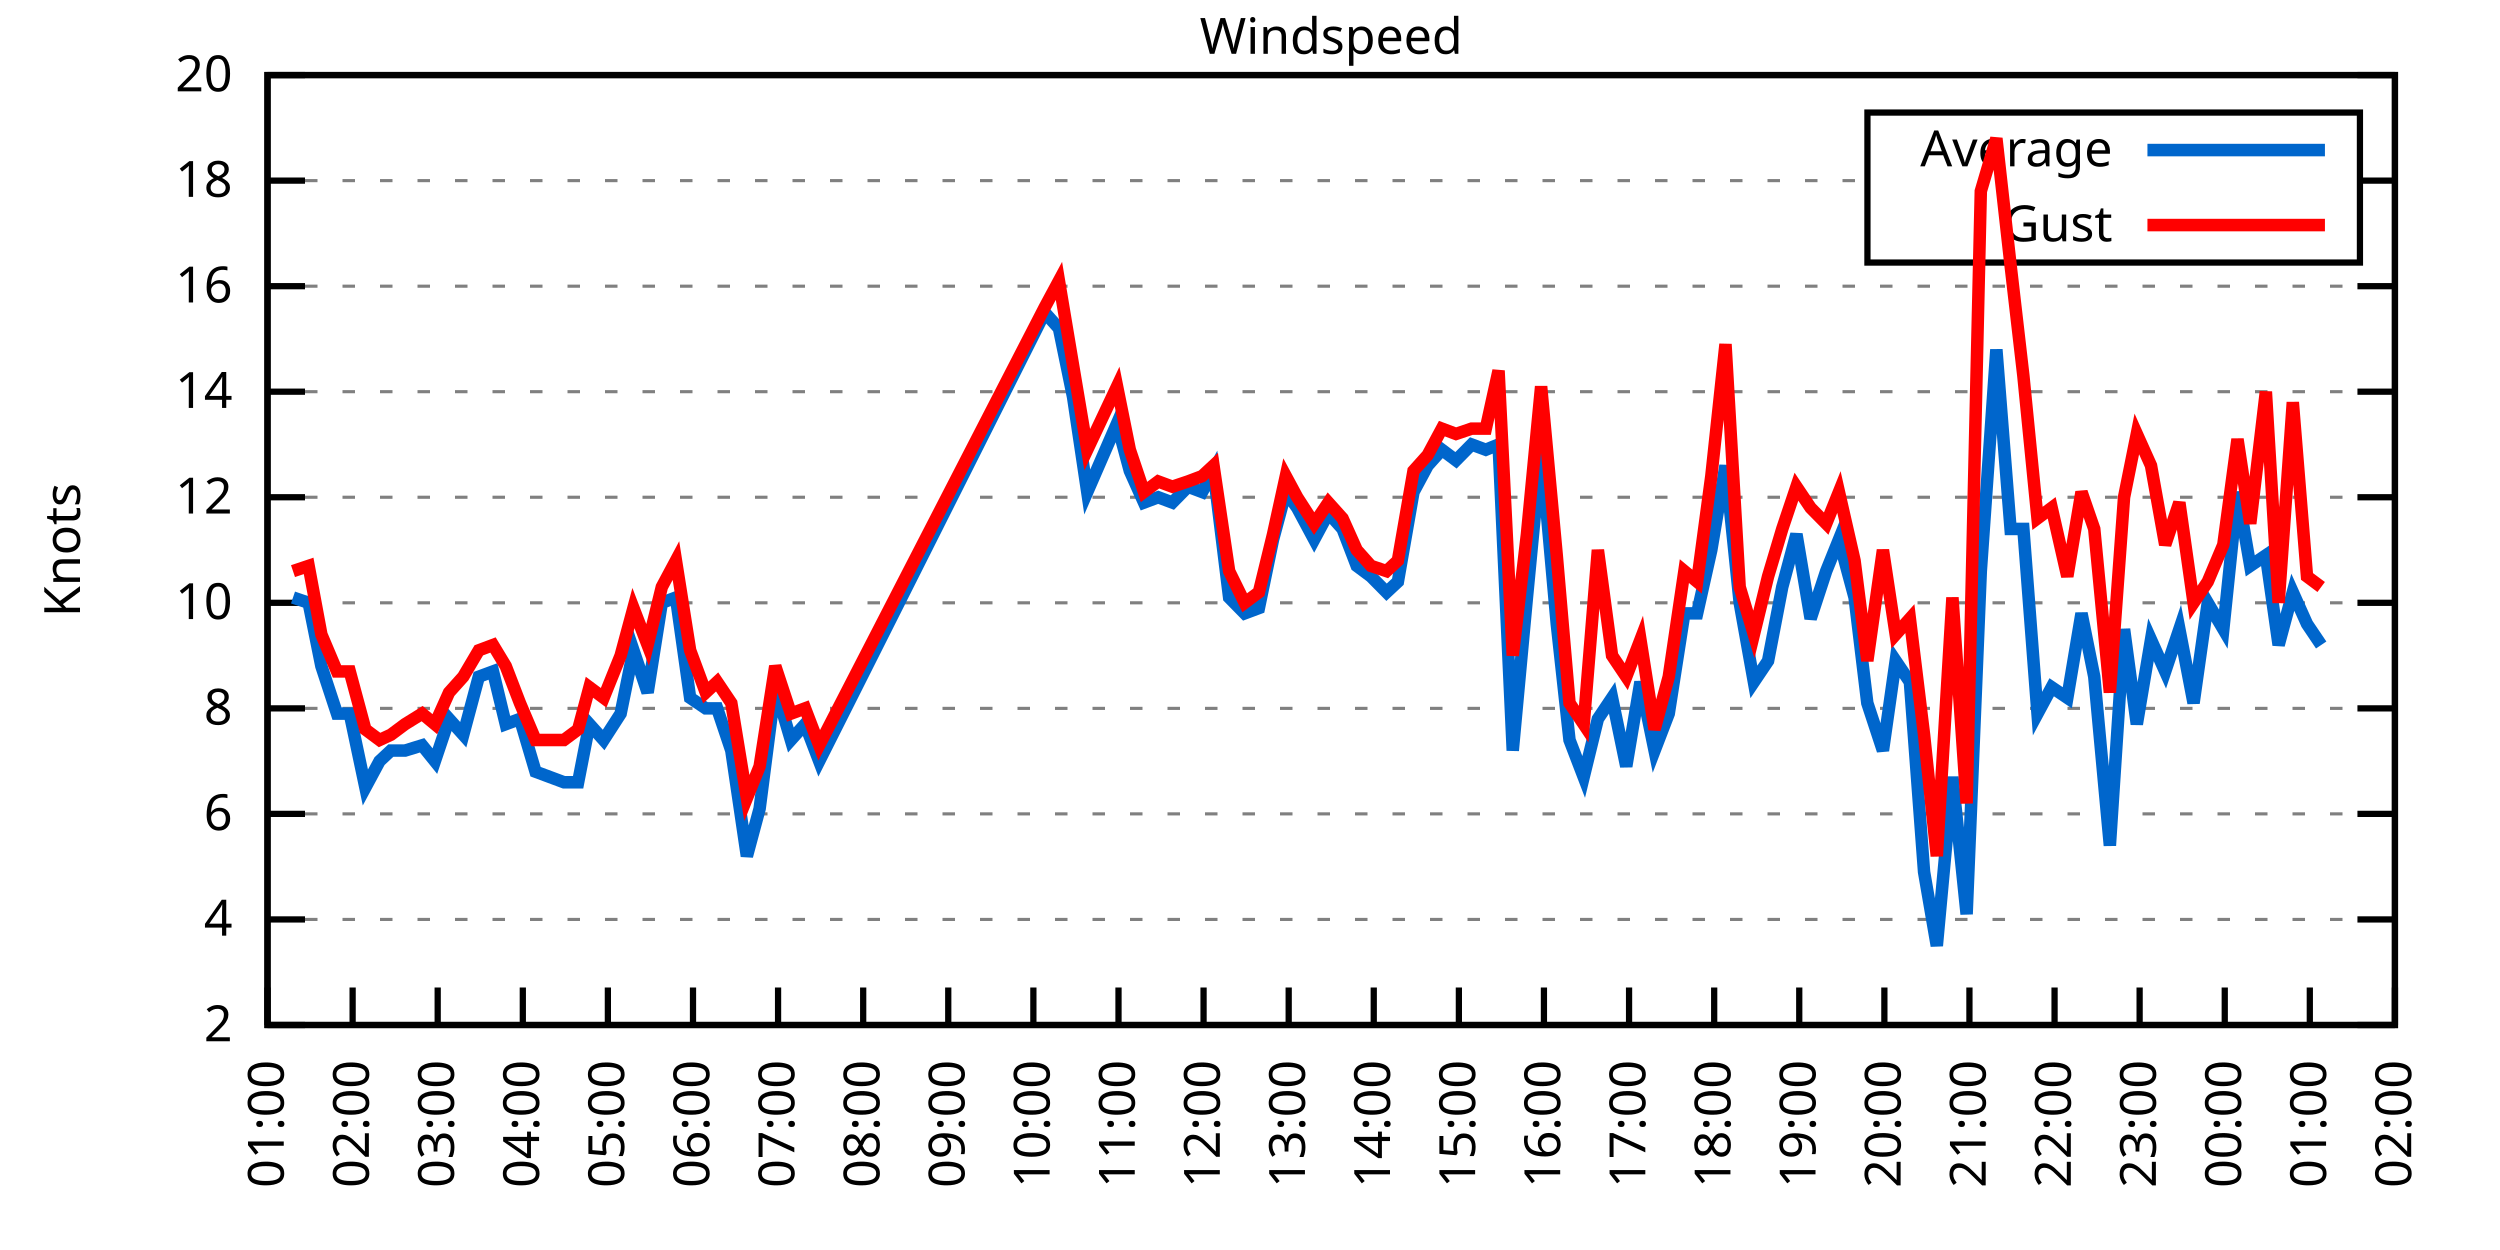
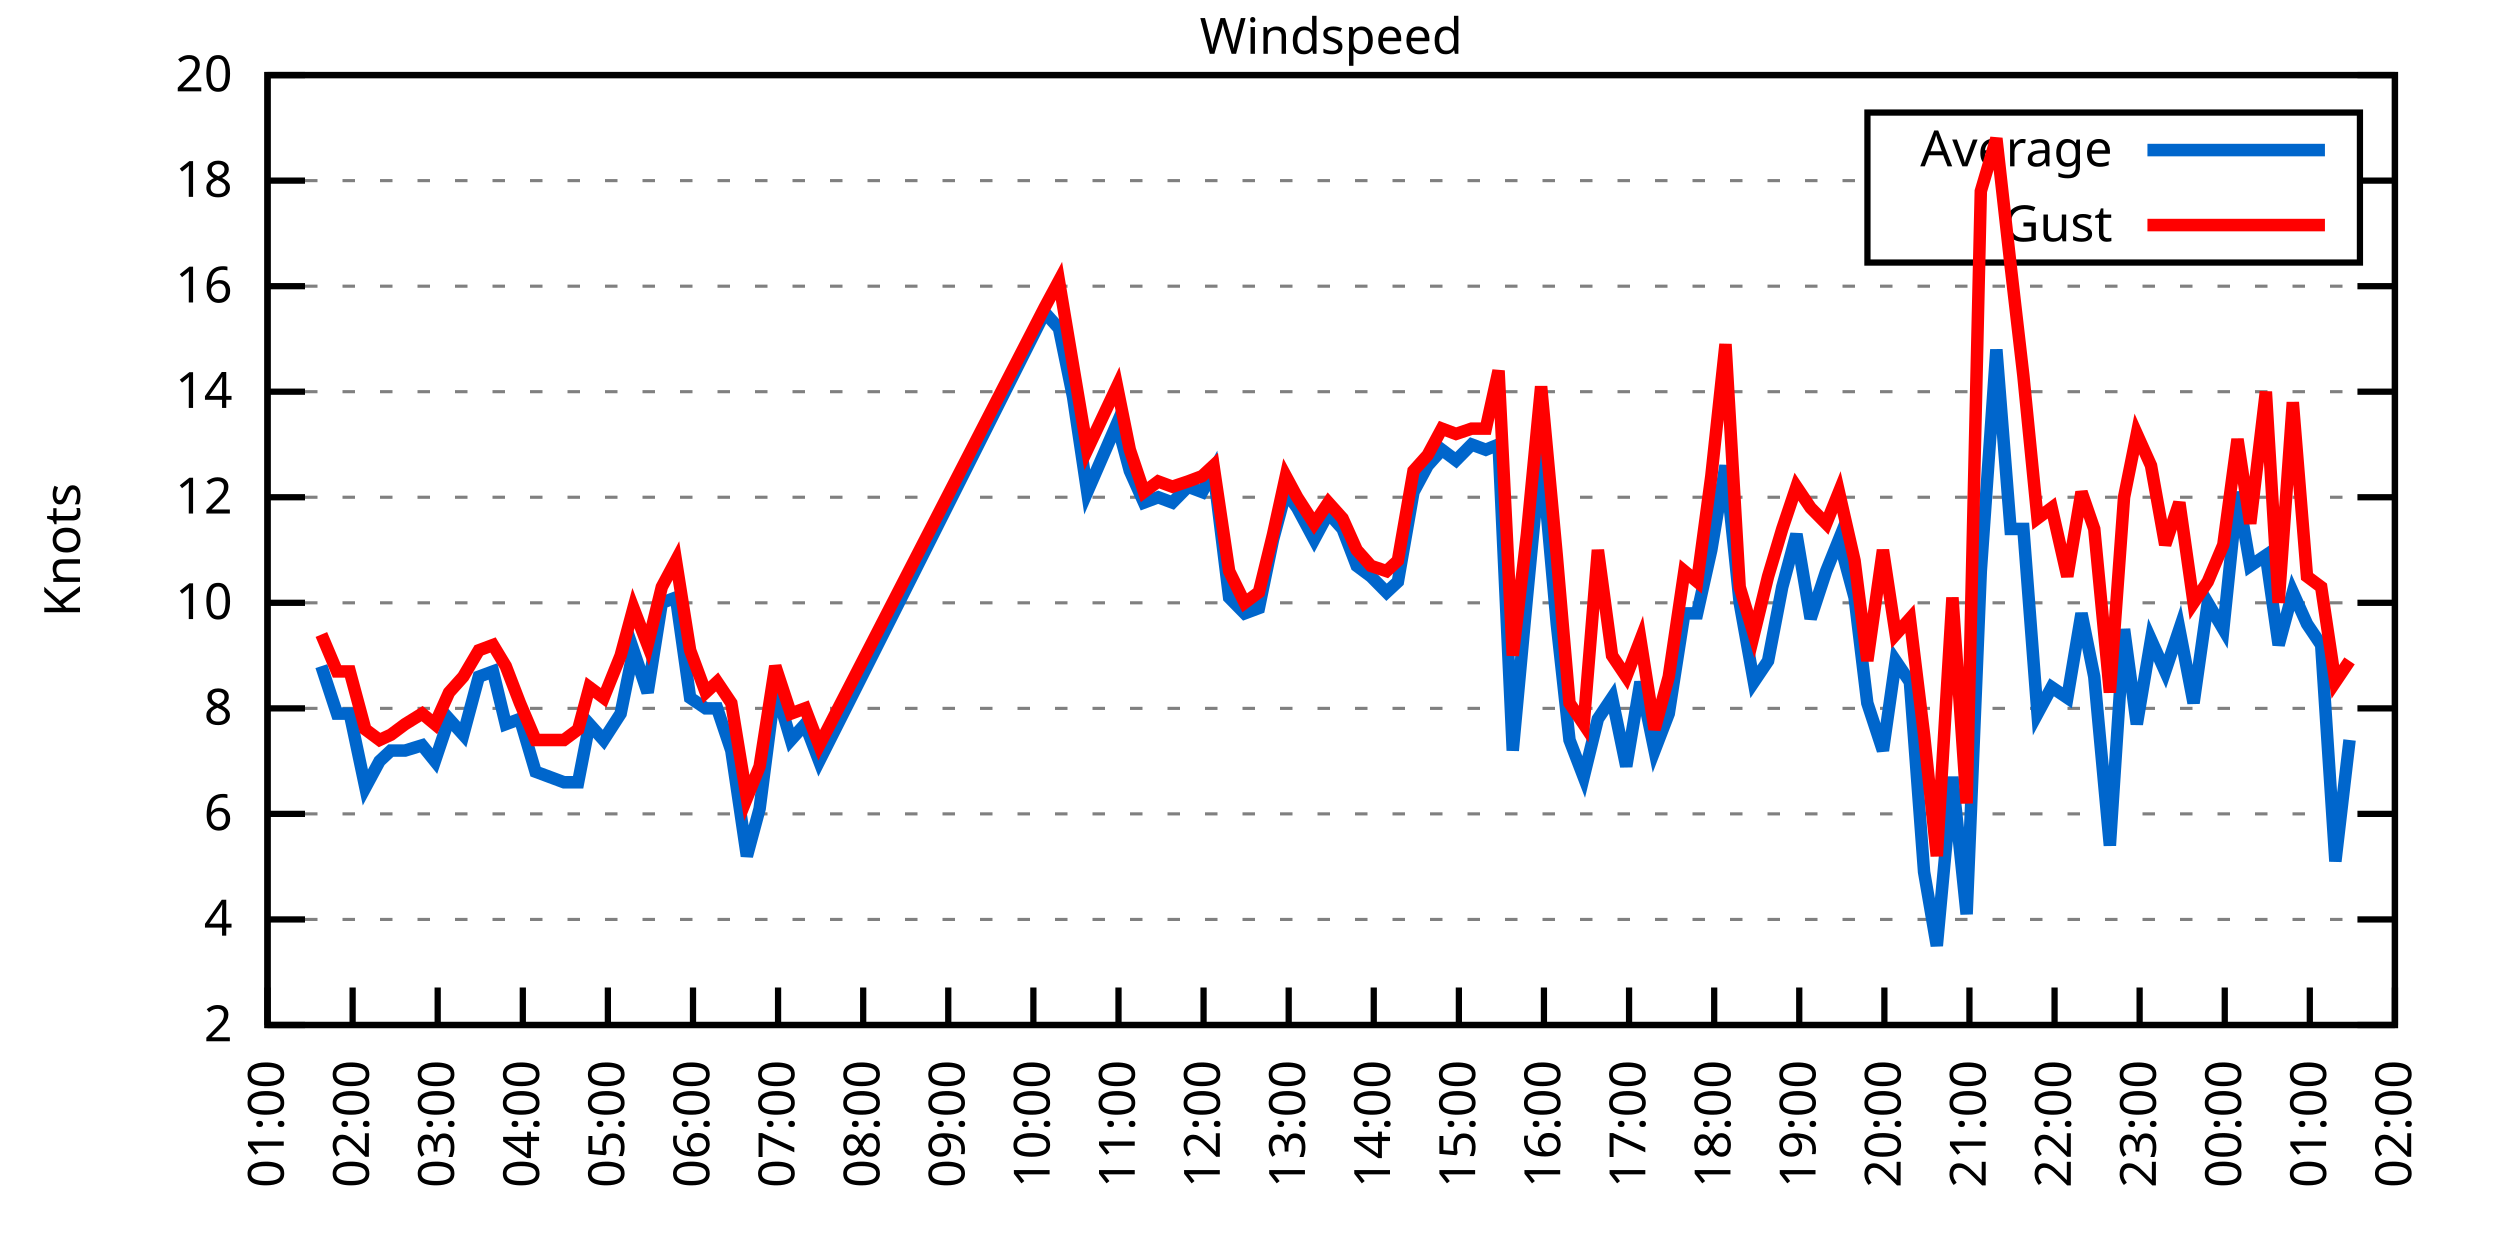
<svg xmlns="http://www.w3.org/2000/svg" xmlns:xlink="http://www.w3.org/1999/xlink" width="400" height="200" viewBox="0 0 400 200">
  <g id="gnuplot_canvas">
    <rect x="0" y="0" width="400" height="200" fill="none" />
    <defs>
      <circle id="gpDot" r="0.5" stroke-width="0.5" stroke="currentColor" />
      <path id="gpPt0" stroke-width="0.333" stroke="currentColor" d="M-1,0 h2 M0,-1 v2" />
      <path id="gpPt1" stroke-width="0.333" stroke="currentColor" d="M-1,-1 L1,1 M1,-1 L-1,1" />
      <path id="gpPt2" stroke-width="0.333" stroke="currentColor" d="M-1,0 L1,0 M0,-1 L0,1 M-1,-1 L1,1 M-1,1 L1,-1" />
      <rect id="gpPt3" stroke-width="0.333" stroke="currentColor" x="-1" y="-1" width="2" height="2" />
      <rect id="gpPt4" stroke-width="0.333" stroke="currentColor" fill="currentColor" x="-1" y="-1" width="2" height="2" />
      <circle id="gpPt5" stroke-width="0.333" stroke="currentColor" cx="0" cy="0" r="1" />
      <use xlink:href="#gpPt5" id="gpPt6" fill="currentColor" stroke="none" />
      <path id="gpPt7" stroke-width="0.333" stroke="currentColor" d="M0,-1.33 L-1.33,0.67 L1.33,0.67 z" />
      <use xlink:href="#gpPt7" id="gpPt8" fill="currentColor" stroke="none" />
      <use xlink:href="#gpPt7" id="gpPt9" stroke="currentColor" transform="rotate(180)" />
      <use xlink:href="#gpPt9" id="gpPt10" fill="currentColor" stroke="none" />
      <use xlink:href="#gpPt3" id="gpPt11" stroke="currentColor" transform="rotate(45)" />
      <use xlink:href="#gpPt11" id="gpPt12" fill="currentColor" stroke="none" />
      <path id="gpPt13" stroke-width="0.333" stroke="currentColor" d="M0,1.330 L1.265,0.411 L0.782,-1.067 L-0.782,-1.076 L-1.265,0.411 z" />
      <use xlink:href="#gpPt13" id="gpPt14" fill="currentColor" stroke="none" />
      <filter id="textbox" filterUnits="objectBoundingBox" x="0" y="0" height="1" width="1">
        <feFlood flood-color="white" flood-opacity="1" result="bgnd" />
        <feComposite in="SourceGraphic" in2="bgnd" operator="atop" />
      </filter>
      <filter id="greybox" filterUnits="objectBoundingBox" x="0" y="0" height="1" width="1">
        <feFlood flood-color="lightgrey" flood-opacity="1" result="grey" />
        <feComposite in="SourceGraphic" in2="grey" operator="atop" />
      </filter>
    </defs>
    <g fill="none" color="white" stroke="currentColor" stroke-width="1.00" stroke-linecap="butt" stroke-linejoin="miter">
</g>
    <g fill="none" color="black" stroke="currentColor" stroke-width="1.00" stroke-linecap="butt" stroke-linejoin="miter">
      <g stroke="none" shape-rendering="crispEdges">
        <polygon fill="rgb(255, 255, 255)" points="42.80,164.00 383.18,164.00 383.18,12.02 42.80,12.02 " />
      </g>
    </g>
    <g fill="none" color="black" stroke="currentColor" stroke-width="1.00" stroke-linecap="butt" stroke-linejoin="miter">
</g>
    <g fill="none" color="black" stroke="black" stroke-width="0.50" stroke-linecap="butt" stroke-linejoin="miter">
</g>
    <g fill="none" color="gray" stroke="currentColor" stroke-width="0.50" stroke-linecap="butt" stroke-linejoin="miter">
      <path stroke="gray" stroke-dasharray="2,4" class="gridline" d="M42.80,164.00 L383.19,164.00  " />
    </g>
    <g fill="none" color="gray" stroke="gray" stroke-width="1.00" stroke-linecap="butt" stroke-linejoin="miter">
</g>
    <g fill="none" color="black" stroke="currentColor" stroke-width="1.00" stroke-linecap="butt" stroke-linejoin="miter">
      <path stroke="black" d="M42.80,164.00 L48.80,164.00 M383.19,164.00 L377.19,164.00  " />
      <g transform="translate(37.20,166.60)" stroke="none" fill="black" font-family="Sans" font-size="8.00" text-anchor="end">
        <text>
          <tspan font-family="Sans"> 2</tspan>
        </text>
      </g>
    </g>
    <g fill="none" color="black" stroke="currentColor" stroke-width="1.00" stroke-linecap="butt" stroke-linejoin="miter">
</g>
    <g fill="none" color="black" stroke="black" stroke-width="0.50" stroke-linecap="butt" stroke-linejoin="miter">
</g>
    <g fill="none" color="gray" stroke="currentColor" stroke-width="0.50" stroke-linecap="butt" stroke-linejoin="miter">
      <path stroke="gray" stroke-dasharray="2,4" class="gridline" d="M42.80,147.11 L383.19,147.11  " />
    </g>
    <g fill="none" color="gray" stroke="gray" stroke-width="1.00" stroke-linecap="butt" stroke-linejoin="miter">
</g>
    <g fill="none" color="black" stroke="currentColor" stroke-width="1.00" stroke-linecap="butt" stroke-linejoin="miter">
      <path stroke="black" d="M42.80,147.11 L48.80,147.11 M383.19,147.11 L377.19,147.11  " />
      <g transform="translate(37.20,149.71)" stroke="none" fill="black" font-family="Sans" font-size="8.00" text-anchor="end">
        <text>
          <tspan font-family="Sans"> 4</tspan>
        </text>
      </g>
    </g>
    <g fill="none" color="black" stroke="currentColor" stroke-width="1.00" stroke-linecap="butt" stroke-linejoin="miter">
</g>
    <g fill="none" color="black" stroke="black" stroke-width="0.50" stroke-linecap="butt" stroke-linejoin="miter">
</g>
    <g fill="none" color="gray" stroke="currentColor" stroke-width="0.50" stroke-linecap="butt" stroke-linejoin="miter">
      <path stroke="gray" stroke-dasharray="2,4" class="gridline" d="M42.80,130.22 L383.19,130.22  " />
    </g>
    <g fill="none" color="gray" stroke="gray" stroke-width="1.00" stroke-linecap="butt" stroke-linejoin="miter">
</g>
    <g fill="none" color="black" stroke="currentColor" stroke-width="1.00" stroke-linecap="butt" stroke-linejoin="miter">
      <path stroke="black" d="M42.80,130.22 L48.80,130.22 M383.19,130.22 L377.19,130.22  " />
      <g transform="translate(37.20,132.82)" stroke="none" fill="black" font-family="Sans" font-size="8.00" text-anchor="end">
        <text>
          <tspan font-family="Sans"> 6</tspan>
        </text>
      </g>
    </g>
    <g fill="none" color="black" stroke="currentColor" stroke-width="1.00" stroke-linecap="butt" stroke-linejoin="miter">
</g>
    <g fill="none" color="black" stroke="black" stroke-width="0.50" stroke-linecap="butt" stroke-linejoin="miter">
</g>
    <g fill="none" color="gray" stroke="currentColor" stroke-width="0.50" stroke-linecap="butt" stroke-linejoin="miter">
      <path stroke="gray" stroke-dasharray="2,4" class="gridline" d="M42.80,113.34 L383.19,113.34  " />
    </g>
    <g fill="none" color="gray" stroke="gray" stroke-width="1.00" stroke-linecap="butt" stroke-linejoin="miter">
</g>
    <g fill="none" color="black" stroke="currentColor" stroke-width="1.00" stroke-linecap="butt" stroke-linejoin="miter">
      <path stroke="black" d="M42.80,113.34 L48.80,113.34 M383.19,113.34 L377.19,113.34  " />
      <g transform="translate(37.20,115.94)" stroke="none" fill="black" font-family="Sans" font-size="8.00" text-anchor="end">
        <text>
          <tspan font-family="Sans"> 8</tspan>
        </text>
      </g>
    </g>
    <g fill="none" color="black" stroke="currentColor" stroke-width="1.00" stroke-linecap="butt" stroke-linejoin="miter">
</g>
    <g fill="none" color="black" stroke="black" stroke-width="0.50" stroke-linecap="butt" stroke-linejoin="miter">
</g>
    <g fill="none" color="gray" stroke="currentColor" stroke-width="0.50" stroke-linecap="butt" stroke-linejoin="miter">
      <path stroke="gray" stroke-dasharray="2,4" class="gridline" d="M42.80,96.45 L383.19,96.45  " />
    </g>
    <g fill="none" color="gray" stroke="gray" stroke-width="1.00" stroke-linecap="butt" stroke-linejoin="miter">
</g>
    <g fill="none" color="black" stroke="currentColor" stroke-width="1.00" stroke-linecap="butt" stroke-linejoin="miter">
      <path stroke="black" d="M42.80,96.45 L48.80,96.45 M383.19,96.45 L377.19,96.45  " />
      <g transform="translate(37.20,99.05)" stroke="none" fill="black" font-family="Sans" font-size="8.00" text-anchor="end">
        <text>
          <tspan font-family="Sans"> 10</tspan>
        </text>
      </g>
    </g>
    <g fill="none" color="black" stroke="currentColor" stroke-width="1.00" stroke-linecap="butt" stroke-linejoin="miter">
</g>
    <g fill="none" color="black" stroke="black" stroke-width="0.50" stroke-linecap="butt" stroke-linejoin="miter">
</g>
    <g fill="none" color="gray" stroke="currentColor" stroke-width="0.50" stroke-linecap="butt" stroke-linejoin="miter">
      <path stroke="gray" stroke-dasharray="2,4" class="gridline" d="M42.80,79.56 L383.19,79.56  " />
    </g>
    <g fill="none" color="gray" stroke="gray" stroke-width="1.00" stroke-linecap="butt" stroke-linejoin="miter">
</g>
    <g fill="none" color="black" stroke="currentColor" stroke-width="1.00" stroke-linecap="butt" stroke-linejoin="miter">
      <path stroke="black" d="M42.80,79.56 L48.80,79.56 M383.19,79.56 L377.19,79.56  " />
      <g transform="translate(37.20,82.16)" stroke="none" fill="black" font-family="Sans" font-size="8.00" text-anchor="end">
        <text>
          <tspan font-family="Sans"> 12</tspan>
        </text>
      </g>
    </g>
    <g fill="none" color="black" stroke="currentColor" stroke-width="1.00" stroke-linecap="butt" stroke-linejoin="miter">
</g>
    <g fill="none" color="black" stroke="black" stroke-width="0.50" stroke-linecap="butt" stroke-linejoin="miter">
</g>
    <g fill="none" color="gray" stroke="currentColor" stroke-width="0.50" stroke-linecap="butt" stroke-linejoin="miter">
      <path stroke="gray" stroke-dasharray="2,4" class="gridline" d="M42.80,62.67 L383.19,62.67  " />
    </g>
    <g fill="none" color="gray" stroke="gray" stroke-width="1.00" stroke-linecap="butt" stroke-linejoin="miter">
</g>
    <g fill="none" color="black" stroke="currentColor" stroke-width="1.00" stroke-linecap="butt" stroke-linejoin="miter">
      <path stroke="black" d="M42.80,62.67 L48.80,62.67 M383.19,62.67 L377.19,62.67  " />
      <g transform="translate(37.20,65.27)" stroke="none" fill="black" font-family="Sans" font-size="8.00" text-anchor="end">
        <text>
          <tspan font-family="Sans"> 14</tspan>
        </text>
      </g>
    </g>
    <g fill="none" color="black" stroke="currentColor" stroke-width="1.00" stroke-linecap="butt" stroke-linejoin="miter">
</g>
    <g fill="none" color="black" stroke="black" stroke-width="0.50" stroke-linecap="butt" stroke-linejoin="miter">
</g>
    <g fill="none" color="gray" stroke="currentColor" stroke-width="0.50" stroke-linecap="butt" stroke-linejoin="miter">
      <path stroke="gray" stroke-dasharray="2,4" class="gridline" d="M42.80,45.79 L383.19,45.79  " />
    </g>
    <g fill="none" color="gray" stroke="gray" stroke-width="1.00" stroke-linecap="butt" stroke-linejoin="miter">
</g>
    <g fill="none" color="black" stroke="currentColor" stroke-width="1.00" stroke-linecap="butt" stroke-linejoin="miter">
      <path stroke="black" d="M42.80,45.79 L48.80,45.79 M383.19,45.79 L377.19,45.79  " />
      <g transform="translate(37.20,48.39)" stroke="none" fill="black" font-family="Sans" font-size="8.00" text-anchor="end">
        <text>
          <tspan font-family="Sans"> 16</tspan>
        </text>
      </g>
    </g>
    <g fill="none" color="black" stroke="currentColor" stroke-width="1.00" stroke-linecap="butt" stroke-linejoin="miter">
</g>
    <g fill="none" color="black" stroke="black" stroke-width="0.50" stroke-linecap="butt" stroke-linejoin="miter">
</g>
    <g fill="none" color="gray" stroke="currentColor" stroke-width="0.50" stroke-linecap="butt" stroke-linejoin="miter">
      <path stroke="gray" stroke-dasharray="2,4" class="gridline" d="M42.80,28.90 L298.79,28.90 M377.59,28.90 L383.19,28.90  " />
    </g>
    <g fill="none" color="gray" stroke="gray" stroke-width="1.00" stroke-linecap="butt" stroke-linejoin="miter">
</g>
    <g fill="none" color="black" stroke="currentColor" stroke-width="1.00" stroke-linecap="butt" stroke-linejoin="miter">
      <path stroke="black" d="M42.80,28.90 L48.80,28.90 M383.19,28.90 L377.19,28.90  " />
      <g transform="translate(37.20,31.50)" stroke="none" fill="black" font-family="Sans" font-size="8.00" text-anchor="end">
        <text>
          <tspan font-family="Sans"> 18</tspan>
        </text>
      </g>
    </g>
    <g fill="none" color="black" stroke="currentColor" stroke-width="1.00" stroke-linecap="butt" stroke-linejoin="miter">
</g>
    <g fill="none" color="black" stroke="black" stroke-width="0.50" stroke-linecap="butt" stroke-linejoin="miter">
</g>
    <g fill="none" color="gray" stroke="currentColor" stroke-width="0.50" stroke-linecap="butt" stroke-linejoin="miter">
      <path stroke="gray" stroke-dasharray="2,4" class="gridline" d="M42.80,12.01 L383.19,12.01  " />
    </g>
    <g fill="none" color="gray" stroke="gray" stroke-width="1.00" stroke-linecap="butt" stroke-linejoin="miter">
</g>
    <g fill="none" color="black" stroke="currentColor" stroke-width="1.00" stroke-linecap="butt" stroke-linejoin="miter">
      <path stroke="black" d="M42.80,12.01 L48.80,12.01 M383.19,12.01 L377.19,12.01  " />
      <g transform="translate(37.20,14.61)" stroke="none" fill="black" font-family="Sans" font-size="8.00" text-anchor="end">
        <text>
          <tspan font-family="Sans"> 20</tspan>
        </text>
      </g>
    </g>
    <g fill="none" color="black" stroke="currentColor" stroke-width="1.00" stroke-linecap="butt" stroke-linejoin="miter">
      <path stroke="black" d="M42.80,164.00 L42.80,158.00  " />
      <g transform="translate(45.40,169.60) rotate(270.00)" stroke="none" fill="black" font-family="Sans" font-size="8.00" text-anchor="end">
        <text>
          <tspan font-family="Sans">01:00</tspan>
        </text>
      </g>
    </g>
    <g fill="none" color="black" stroke="currentColor" stroke-width="1.00" stroke-linecap="butt" stroke-linejoin="miter">
      <path stroke="black" d="M56.42,164.00 L56.42,158.00  " />
      <g transform="translate(59.02,169.60) rotate(270.00)" stroke="none" fill="black" font-family="Sans" font-size="8.00" text-anchor="end">
        <text>
          <tspan font-family="Sans">02:00</tspan>
        </text>
      </g>
    </g>
    <g fill="none" color="black" stroke="currentColor" stroke-width="1.00" stroke-linecap="butt" stroke-linejoin="miter">
      <path stroke="black" d="M70.03,164.00 L70.03,158.00  " />
      <g transform="translate(72.63,169.60) rotate(270.00)" stroke="none" fill="black" font-family="Sans" font-size="8.00" text-anchor="end">
        <text>
          <tspan font-family="Sans">03:00</tspan>
        </text>
      </g>
    </g>
    <g fill="none" color="black" stroke="currentColor" stroke-width="1.00" stroke-linecap="butt" stroke-linejoin="miter">
      <path stroke="black" d="M83.65,164.00 L83.65,158.00  " />
      <g transform="translate(86.25,169.60) rotate(270.00)" stroke="none" fill="black" font-family="Sans" font-size="8.00" text-anchor="end">
        <text>
          <tspan font-family="Sans">04:00</tspan>
        </text>
      </g>
    </g>
    <g fill="none" color="black" stroke="currentColor" stroke-width="1.00" stroke-linecap="butt" stroke-linejoin="miter">
      <path stroke="black" d="M97.26,164.00 L97.26,158.00  " />
      <g transform="translate(99.86,169.60) rotate(270.00)" stroke="none" fill="black" font-family="Sans" font-size="8.00" text-anchor="end">
        <text>
          <tspan font-family="Sans">05:00</tspan>
        </text>
      </g>
    </g>
    <g fill="none" color="black" stroke="currentColor" stroke-width="1.00" stroke-linecap="butt" stroke-linejoin="miter">
      <path stroke="black" d="M110.88,164.00 L110.88,158.00  " />
      <g transform="translate(113.48,169.60) rotate(270.00)" stroke="none" fill="black" font-family="Sans" font-size="8.00" text-anchor="end">
        <text>
          <tspan font-family="Sans">06:00</tspan>
        </text>
      </g>
    </g>
    <g fill="none" color="black" stroke="currentColor" stroke-width="1.00" stroke-linecap="butt" stroke-linejoin="miter">
      <path stroke="black" d="M124.49,164.00 L124.49,158.00  " />
      <g transform="translate(127.09,169.60) rotate(270.00)" stroke="none" fill="black" font-family="Sans" font-size="8.00" text-anchor="end">
        <text>
          <tspan font-family="Sans">07:00</tspan>
        </text>
      </g>
    </g>
    <g fill="none" color="black" stroke="currentColor" stroke-width="1.00" stroke-linecap="butt" stroke-linejoin="miter">
      <path stroke="black" d="M138.11,164.00 L138.11,158.00  " />
      <g transform="translate(140.71,169.60) rotate(270.00)" stroke="none" fill="black" font-family="Sans" font-size="8.00" text-anchor="end">
        <text>
          <tspan font-family="Sans">08:00</tspan>
        </text>
      </g>
    </g>
    <g fill="none" color="black" stroke="currentColor" stroke-width="1.00" stroke-linecap="butt" stroke-linejoin="miter">
      <path stroke="black" d="M151.72,164.00 L151.72,158.00  " />
      <g transform="translate(154.32,169.60) rotate(270.00)" stroke="none" fill="black" font-family="Sans" font-size="8.00" text-anchor="end">
        <text>
          <tspan font-family="Sans">09:00</tspan>
        </text>
      </g>
    </g>
    <g fill="none" color="black" stroke="currentColor" stroke-width="1.00" stroke-linecap="butt" stroke-linejoin="miter">
      <path stroke="black" d="M165.34,164.00 L165.34,158.00  " />
      <g transform="translate(167.94,169.60) rotate(270.00)" stroke="none" fill="black" font-family="Sans" font-size="8.00" text-anchor="end">
        <text>
          <tspan font-family="Sans">10:00</tspan>
        </text>
      </g>
    </g>
    <g fill="none" color="black" stroke="currentColor" stroke-width="1.00" stroke-linecap="butt" stroke-linejoin="miter">
      <path stroke="black" d="M178.96,164.00 L178.96,158.00  " />
      <g transform="translate(181.56,169.60) rotate(270.00)" stroke="none" fill="black" font-family="Sans" font-size="8.00" text-anchor="end">
        <text>
          <tspan font-family="Sans">11:00</tspan>
        </text>
      </g>
    </g>
    <g fill="none" color="black" stroke="currentColor" stroke-width="1.00" stroke-linecap="butt" stroke-linejoin="miter">
      <path stroke="black" d="M192.57,164.00 L192.57,158.00  " />
      <g transform="translate(195.17,169.60) rotate(270.00)" stroke="none" fill="black" font-family="Sans" font-size="8.00" text-anchor="end">
        <text>
          <tspan font-family="Sans">12:00</tspan>
        </text>
      </g>
    </g>
    <g fill="none" color="black" stroke="currentColor" stroke-width="1.00" stroke-linecap="butt" stroke-linejoin="miter">
      <path stroke="black" d="M206.19,164.00 L206.19,158.00  " />
      <g transform="translate(208.79,169.60) rotate(270.00)" stroke="none" fill="black" font-family="Sans" font-size="8.00" text-anchor="end">
        <text>
          <tspan font-family="Sans">13:00</tspan>
        </text>
      </g>
    </g>
    <g fill="none" color="black" stroke="currentColor" stroke-width="1.00" stroke-linecap="butt" stroke-linejoin="miter">
      <path stroke="black" d="M219.80,164.00 L219.80,158.00  " />
      <g transform="translate(222.40,169.60) rotate(270.00)" stroke="none" fill="black" font-family="Sans" font-size="8.00" text-anchor="end">
        <text>
          <tspan font-family="Sans">14:00</tspan>
        </text>
      </g>
    </g>
    <g fill="none" color="black" stroke="currentColor" stroke-width="1.00" stroke-linecap="butt" stroke-linejoin="miter">
      <path stroke="black" d="M233.42,164.00 L233.42,158.00  " />
      <g transform="translate(236.02,169.60) rotate(270.00)" stroke="none" fill="black" font-family="Sans" font-size="8.00" text-anchor="end">
        <text>
          <tspan font-family="Sans">15:00</tspan>
        </text>
      </g>
    </g>
    <g fill="none" color="black" stroke="currentColor" stroke-width="1.00" stroke-linecap="butt" stroke-linejoin="miter">
      <path stroke="black" d="M247.03,164.00 L247.03,158.00  " />
      <g transform="translate(249.63,169.60) rotate(270.00)" stroke="none" fill="black" font-family="Sans" font-size="8.00" text-anchor="end">
        <text>
          <tspan font-family="Sans">16:00</tspan>
        </text>
      </g>
    </g>
    <g fill="none" color="black" stroke="currentColor" stroke-width="1.00" stroke-linecap="butt" stroke-linejoin="miter">
      <path stroke="black" d="M260.65,164.00 L260.65,158.00  " />
      <g transform="translate(263.25,169.60) rotate(270.00)" stroke="none" fill="black" font-family="Sans" font-size="8.00" text-anchor="end">
        <text>
          <tspan font-family="Sans">17:00</tspan>
        </text>
      </g>
    </g>
    <g fill="none" color="black" stroke="currentColor" stroke-width="1.00" stroke-linecap="butt" stroke-linejoin="miter">
      <path stroke="black" d="M274.27,164.00 L274.27,158.00  " />
      <g transform="translate(276.87,169.60) rotate(270.00)" stroke="none" fill="black" font-family="Sans" font-size="8.00" text-anchor="end">
        <text>
          <tspan font-family="Sans">18:00</tspan>
        </text>
      </g>
    </g>
    <g fill="none" color="black" stroke="currentColor" stroke-width="1.00" stroke-linecap="butt" stroke-linejoin="miter">
      <path stroke="black" d="M287.88,164.00 L287.88,158.00  " />
      <g transform="translate(290.48,169.60) rotate(270.00)" stroke="none" fill="black" font-family="Sans" font-size="8.00" text-anchor="end">
        <text>
          <tspan font-family="Sans">19:00</tspan>
        </text>
      </g>
    </g>
    <g fill="none" color="black" stroke="currentColor" stroke-width="1.00" stroke-linecap="butt" stroke-linejoin="miter">
      <path stroke="black" d="M301.50,164.00 L301.50,158.00  " />
      <g transform="translate(304.10,169.60) rotate(270.00)" stroke="none" fill="black" font-family="Sans" font-size="8.00" text-anchor="end">
        <text>
          <tspan font-family="Sans">20:00</tspan>
        </text>
      </g>
    </g>
    <g fill="none" color="black" stroke="currentColor" stroke-width="1.00" stroke-linecap="butt" stroke-linejoin="miter">
      <path stroke="black" d="M315.11,164.00 L315.11,158.00  " />
      <g transform="translate(317.71,169.60) rotate(270.00)" stroke="none" fill="black" font-family="Sans" font-size="8.00" text-anchor="end">
        <text>
          <tspan font-family="Sans">21:00</tspan>
        </text>
      </g>
    </g>
    <g fill="none" color="black" stroke="currentColor" stroke-width="1.00" stroke-linecap="butt" stroke-linejoin="miter">
      <path stroke="black" d="M328.73,164.00 L328.73,158.00  " />
      <g transform="translate(331.33,169.60) rotate(270.00)" stroke="none" fill="black" font-family="Sans" font-size="8.00" text-anchor="end">
        <text>
          <tspan font-family="Sans">22:00</tspan>
        </text>
      </g>
    </g>
    <g fill="none" color="black" stroke="currentColor" stroke-width="1.00" stroke-linecap="butt" stroke-linejoin="miter">
      <path stroke="black" d="M342.34,164.00 L342.34,158.00  " />
      <g transform="translate(344.94,169.60) rotate(270.00)" stroke="none" fill="black" font-family="Sans" font-size="8.00" text-anchor="end">
        <text>
          <tspan font-family="Sans">23:00</tspan>
        </text>
      </g>
    </g>
    <g fill="none" color="black" stroke="currentColor" stroke-width="1.00" stroke-linecap="butt" stroke-linejoin="miter">
      <path stroke="black" d="M355.96,164.00 L355.96,158.00  " />
      <g transform="translate(358.56,169.60) rotate(270.00)" stroke="none" fill="black" font-family="Sans" font-size="8.00" text-anchor="end">
        <text>
          <tspan font-family="Sans">00:00</tspan>
        </text>
      </g>
    </g>
    <g fill="none" color="black" stroke="currentColor" stroke-width="1.00" stroke-linecap="butt" stroke-linejoin="miter">
      <path stroke="black" d="M369.57,164.00 L369.57,158.00  " />
      <g transform="translate(372.17,169.60) rotate(270.00)" stroke="none" fill="black" font-family="Sans" font-size="8.00" text-anchor="end">
        <text>
          <tspan font-family="Sans">01:00</tspan>
        </text>
      </g>
    </g>
    <g fill="none" color="black" stroke="currentColor" stroke-width="1.00" stroke-linecap="butt" stroke-linejoin="miter">
      <path stroke="black" d="M383.19,164.00 L383.19,158.00  " />
      <g transform="translate(385.79,169.60) rotate(270.00)" stroke="none" fill="black" font-family="Sans" font-size="8.00" text-anchor="end">
        <text>
          <tspan font-family="Sans">02:00</tspan>
        </text>
      </g>
    </g>
    <g fill="none" color="black" stroke="currentColor" stroke-width="1.00" stroke-linecap="butt" stroke-linejoin="miter">
</g>
    <g fill="none" color="black" stroke="currentColor" stroke-width="1.00" stroke-linecap="butt" stroke-linejoin="miter">
      <path stroke="black" d="M42.80,12.01 L42.80,164.00 L383.19,164.00 L383.19,12.01 L42.80,12.01 Z  " />
    </g>
    <g fill="none" color="black" stroke="currentColor" stroke-width="1.00" stroke-linecap="butt" stroke-linejoin="miter">
</g>
    <g fill="none" color="black" stroke="currentColor" stroke-width="1.00" stroke-linecap="butt" stroke-linejoin="miter">
      <path stroke="black" d="M298.79,42.01 L298.79,18.01 L377.59,18.01 L377.59,42.01 L298.79,42.01 Z  " />
    </g>
    <g id="Windspeed_plot_1">
      <g fill="none" color="white" stroke="black" stroke-width="2.00" stroke-linecap="butt" stroke-linejoin="miter">
</g>
      <g fill="none" color="black" stroke="currentColor" stroke-width="2.00" stroke-linecap="butt" stroke-linejoin="miter">
        <g transform="translate(337.99,26.61)" stroke="none" fill="black" font-family="Sans" font-size="8.00" text-anchor="end">
          <text>
            <tspan font-family="Sans">Average</tspan>
          </text>
        </g>
      </g>
      <g fill="none" color="black" stroke="currentColor" stroke-width="2.00" stroke-linecap="butt" stroke-linejoin="miter">
-         <path stroke="rgb(  0, 102, 204)" d="M343.59,24.01 L371.99,24.01 M46.88,95.60 L49.38,96.45 L51.42,106.58 L53.92,114.18 L55.96,114.18 L58.46,126.00   L60.73,121.78 L62.54,120.09 L64.81,120.09 L67.54,119.25 L69.58,121.78 L71.85,115.03 L74.12,117.56 L76.61,108.27   L78.88,107.43 L80.92,115.87 L83.19,115.03 L85.69,123.47 L90.23,125.16 L92.50,125.16 L94.31,115.87 L96.58,118.40   L99.30,114.18 L101.35,104.05 L103.62,110.80 L105.89,96.45 L108.15,95.60 L110.42,111.65 L112.92,113.34 L114.74,113.34   L117.01,120.09 L119.50,136.98 L121.54,129.38 L124.04,109.96 L126.54,118.40 L128.81,115.87 L131.07,121.78 L167.16,50.01   L169.43,52.54 L171.69,63.52 L173.96,78.72 L178.73,67.74 L180.77,75.34 L183.04,80.41 L185.31,79.56 L187.58,80.41   L190.08,77.87 L192.34,78.72 L194.16,75.34 L196.66,95.60 L199.15,98.14 L201.42,97.29 L203.69,86.32 L205.73,78.72   L207.55,81.25 L210.27,86.32 L212.54,82.09 L214.81,84.63 L217.08,90.54 L219.35,92.23 L221.85,94.76 L223.66,93.07   L226.16,78.72 L228.43,74.49 L230.70,71.96 L232.96,73.65 L235.46,71.12 L237.73,71.96 L239.77,71.12 L242.04,120.09   L244.31,95.60 L246.58,71.96 L249.08,99.83 L251.12,118.40 L253.39,124.31 L255.66,115.03 L257.93,111.65 L260.20,122.62   L262.47,109.11 L264.73,120.09 L267.00,114.18 L269.50,98.14 L271.54,98.14 L273.81,88.00 L276.08,74.49 L278.35,96.45   L280.62,109.11 L282.89,105.74 L285.16,93.92 L287.43,85.47 L289.70,98.98 L292.19,91.38 L294.23,86.32 L296.73,95.60   L298.77,112.49 L301.27,120.09 L303.31,105.74 L305.58,109.11 L307.85,139.51 L309.89,151.33 L312.39,124.31 L314.66,146.27   L316.93,91.38 L319.42,55.92 L321.69,84.63 L323.74,84.63 L326.00,114.18 L328.27,109.96 L330.77,111.65 L333.04,98.14   L335.08,108.27 L337.58,135.29 L339.85,100.67 L341.89,115.87 L344.16,102.36 L346.43,107.43 L348.70,100.67 L350.97,112.49   L353.24,96.45 L355.73,100.67 L358.00,78.72 L360.04,90.54 L362.54,88.85 L364.58,103.20 L366.85,94.76 L369.12,99.83   L371.39,103.20  " />
+         <path stroke="rgb(  0, 102, 204)" d="M343.59,24.01 L371.99,24.01 M51.42,106.58 L53.92,114.18 L55.96,114.18 L58.46,126.00 L60.73,121.78 L62.54,120.09   L64.81,120.09 L67.54,119.25 L69.58,121.78 L71.85,115.03 L74.12,117.56 L76.61,108.27 L78.88,107.43 L80.92,115.87   L83.19,115.03 L85.69,123.47 L90.23,125.16 L92.50,125.16 L94.31,115.87 L96.58,118.40 L99.30,114.18 L101.35,104.05   L103.62,110.80 L105.89,96.45 L108.15,95.60 L110.42,111.65 L112.92,113.34 L114.74,113.34 L117.01,120.09 L119.50,136.98   L121.54,129.38 L124.04,109.96 L126.54,118.40 L128.81,115.87 L131.07,121.78 L167.16,50.01 L169.43,52.54 L171.69,63.52   L173.96,78.72 L178.73,67.74 L180.77,75.34 L183.04,80.41 L185.31,79.56 L187.58,80.41 L190.08,77.87 L192.34,78.72   L194.16,75.34 L196.66,95.60 L199.15,98.14 L201.42,97.29 L203.69,86.32 L205.73,78.72 L207.55,81.25 L210.27,86.32   L212.54,82.09 L214.81,84.63 L217.08,90.54 L219.35,92.23 L221.85,94.76 L223.66,93.07 L226.16,78.72 L228.43,74.49   L230.70,71.96 L232.96,73.65 L235.46,71.12 L237.73,71.96 L239.77,71.12 L242.04,120.09 L244.31,95.60 L246.58,71.96   L249.08,99.83 L251.12,118.40 L253.39,124.31 L255.66,115.03 L257.93,111.65 L260.20,122.62 L262.47,109.11 L264.73,120.09   L267.00,114.18 L269.50,98.14 L271.54,98.14 L273.81,88.00 L276.08,74.49 L278.35,96.45 L280.62,109.11 L282.89,105.74   L285.16,93.92 L287.43,85.47 L289.70,98.98 L292.19,91.38 L294.23,86.32 L296.73,95.60 L298.77,112.49 L301.27,120.09   L303.31,105.74 L305.58,109.11 L307.85,139.51 L309.89,151.33 L312.39,124.31 L314.66,146.27 L316.93,91.38 L319.42,55.92   L321.69,84.63 L323.74,84.63 L326.00,114.18 L328.27,109.96 L330.77,111.65 L333.04,98.14 L335.08,108.27 L337.58,135.29   L339.85,100.67 L341.89,115.87 L344.16,102.36 L346.43,107.43 L348.70,100.67 L350.97,112.49 L353.24,96.45 L355.73,100.67   L358.00,78.72 L360.04,90.54 L362.54,88.85 L364.58,103.20 L366.85,94.76 L369.12,99.83 L371.39,103.20 L373.66,137.82   L375.93,118.40  " />
      </g>
    </g>
    <g id="Windspeed_plot_2">
      <g fill="none" color="black" stroke="currentColor" stroke-width="2.00" stroke-linecap="butt" stroke-linejoin="miter">
        <g transform="translate(337.99,38.61)" stroke="none" fill="black" font-family="Sans" font-size="8.00" text-anchor="end">
          <text>
            <tspan font-family="Sans">Gust</tspan>
          </text>
        </g>
      </g>
      <g fill="none" color="black" stroke="currentColor" stroke-width="2.00" stroke-linecap="butt" stroke-linejoin="miter">
-         <path stroke="rgb(255,   0,   0)" d="M343.59,36.01 L371.99,36.01 M46.88,91.38 L49.38,90.54 L51.42,101.52 L53.92,107.43 L55.96,107.43 L58.46,116.71   L60.73,118.40 L62.54,117.56 L64.81,115.87 L67.54,114.18 L69.58,115.87 L71.85,110.80 L74.12,108.27 L76.61,104.05   L78.88,103.20 L80.92,106.58 L83.19,112.49 L85.69,118.40 L90.23,118.40 L92.50,116.71 L94.31,109.96 L96.58,111.65   L99.30,104.89 L101.35,97.29 L103.62,103.20 L105.89,93.92 L108.15,89.69 L110.42,104.05 L112.92,110.80 L114.74,109.11   L117.01,112.49 L119.50,127.69 L121.54,122.62 L124.04,106.58 L126.54,114.18 L128.81,113.34 L131.07,119.25 L167.16,49.16   L169.43,44.94 L171.69,58.45 L173.96,71.96 L178.73,61.83 L180.77,71.96 L183.04,78.72 L185.31,77.03 L187.58,77.87   L190.08,77.03 L192.34,76.18 L194.16,74.49 L196.66,91.38 L199.15,96.45 L201.42,94.76 L203.69,85.47 L205.73,76.18   L207.55,79.56 L210.27,83.78 L212.54,80.41 L214.81,82.94 L217.08,88.00 L219.35,90.54 L221.85,91.38 L223.66,89.69   L226.16,75.34 L228.43,72.81 L230.70,68.58 L232.96,69.43 L235.46,68.58 L237.73,68.58 L239.77,59.30 L242.04,104.89   L244.31,85.47 L246.58,61.83 L249.08,88.85 L251.12,112.49 L253.39,115.87 L255.66,88.00 L257.93,104.89 L260.20,108.27   L262.47,102.36 L264.73,116.71 L267.00,108.27 L269.50,91.38 L271.54,93.07 L273.81,76.18 L276.08,55.07 L278.35,93.92   L280.62,101.52 L282.89,92.23 L285.16,84.63 L287.43,77.87 L289.70,81.25 L292.19,83.78 L294.23,78.72 L296.73,89.69   L298.77,105.74 L301.27,88.00 L303.31,101.52 L305.58,98.98 L307.85,117.56 L309.89,136.98 L312.39,95.60 L314.66,128.54   L316.93,30.59 L319.42,22.14 L321.69,42.41 L323.74,60.14 L326.00,82.94 L328.27,81.25 L330.77,92.23 L333.04,78.72   L335.08,84.63 L337.58,110.80 L339.85,79.56 L341.89,69.43 L344.16,74.49 L346.43,87.16 L348.70,80.41 L350.97,96.45   L353.24,93.07 L355.73,87.16 L358.00,70.27 L360.04,83.78 L362.54,62.67 L364.58,96.45 L366.85,64.36 L369.12,92.23   L371.39,93.92  " />
+         <path stroke="rgb(255,   0,   0)" d="M343.59,36.01 L371.99,36.01 M51.42,101.52 L53.92,107.43 L55.96,107.43 L58.46,116.71 L60.73,118.40 L62.54,117.56   L64.81,115.87 L67.54,114.18 L69.58,115.87 L71.85,110.80 L74.12,108.27 L76.61,104.05 L78.88,103.20 L80.92,106.58   L83.19,112.49 L85.69,118.40 L90.23,118.40 L92.50,116.71 L94.31,109.96 L96.58,111.65 L99.30,104.89 L101.35,97.29   L103.62,103.20 L105.89,93.92 L108.15,89.69 L110.42,104.05 L112.92,110.80 L114.74,109.11 L117.01,112.49 L119.50,127.69   L121.54,122.62 L124.04,106.58 L126.54,114.18 L128.81,113.34 L131.07,119.25 L167.16,49.16 L169.43,44.94 L171.69,58.45   L173.96,71.96 L178.73,61.83 L180.77,71.96 L183.04,78.72 L185.31,77.03 L187.58,77.87 L190.08,77.03 L192.34,76.18   L194.16,74.49 L196.66,91.38 L199.15,96.45 L201.42,94.76 L203.69,85.47 L205.73,76.18 L207.55,79.56 L210.27,83.78   L212.54,80.41 L214.81,82.94 L217.08,88.00 L219.35,90.54 L221.85,91.38 L223.66,89.69 L226.16,75.34 L228.43,72.81   L230.70,68.58 L232.96,69.43 L235.46,68.58 L237.73,68.58 L239.77,59.30 L242.04,104.89 L244.31,85.47 L246.58,61.83   L249.08,88.85 L251.12,112.49 L253.39,115.87 L255.66,88.00 L257.93,104.89 L260.20,108.27 L262.47,102.36 L264.73,116.71   L267.00,108.27 L269.50,91.38 L271.54,93.07 L273.81,76.18 L276.08,55.07 L278.35,93.92 L280.62,101.52 L282.89,92.23   L285.16,84.63 L287.43,77.87 L289.70,81.25 L292.19,83.78 L294.23,78.72 L296.73,89.69 L298.77,105.74 L301.27,88.00   L303.31,101.52 L305.58,98.98 L307.85,117.56 L309.89,136.98 L312.39,95.60 L314.66,128.54 L316.93,30.59 L319.42,22.14   L321.69,42.41 L323.74,60.14 L326.00,82.94 L328.27,81.25 L330.77,92.23 L333.04,78.72 L335.08,84.63 L337.58,110.80   L339.85,79.56 L341.89,69.43 L344.16,74.49 L346.43,87.16 L348.70,80.41 L350.97,96.45 L353.24,93.07 L355.73,87.16   L358.00,70.27 L360.04,83.78 L362.54,62.67 L364.58,96.45 L366.85,64.36 L369.12,92.23 L371.39,93.92 L373.66,109.11   L375.93,105.74  " />
      </g>
    </g>
    <g fill="none" color="black" stroke="currentColor" stroke-width="2.00" stroke-linecap="butt" stroke-linejoin="miter">
</g>
    <g fill="none" color="black" stroke="black" stroke-width="1.00" stroke-linecap="butt" stroke-linejoin="miter">
</g>
    <g fill="none" color="black" stroke="currentColor" stroke-width="1.00" stroke-linecap="butt" stroke-linejoin="miter">
      <path stroke="black" d="M42.80,12.01 L42.80,164.00 L383.19,164.00 L383.19,12.01 L42.80,12.01 Z  " />
      <g transform="translate(12.80,88.01) rotate(270.00)" stroke="none" fill="black" font-family="Sans" font-size="8.00" text-anchor="middle">
        <text>
          <tspan font-family="Sans">Knots</tspan>
        </text>
      </g>
    </g>
    <g fill="none" color="black" stroke="currentColor" stroke-width="1.00" stroke-linecap="butt" stroke-linejoin="miter">
</g>
    <g fill="none" color="black" stroke="currentColor" stroke-width="1.00" stroke-linecap="butt" stroke-linejoin="miter">
      <g transform="translate(212.99,8.61)" stroke="none" fill="black" font-family="Sans" font-size="8.00" text-anchor="middle">
        <text>
          <tspan font-family="Sans">Windspeed</tspan>
        </text>
      </g>
    </g>
    <g fill="none" color="black" stroke="currentColor" stroke-width="1.00" stroke-linecap="butt" stroke-linejoin="miter">
</g>
  </g>
</svg>
